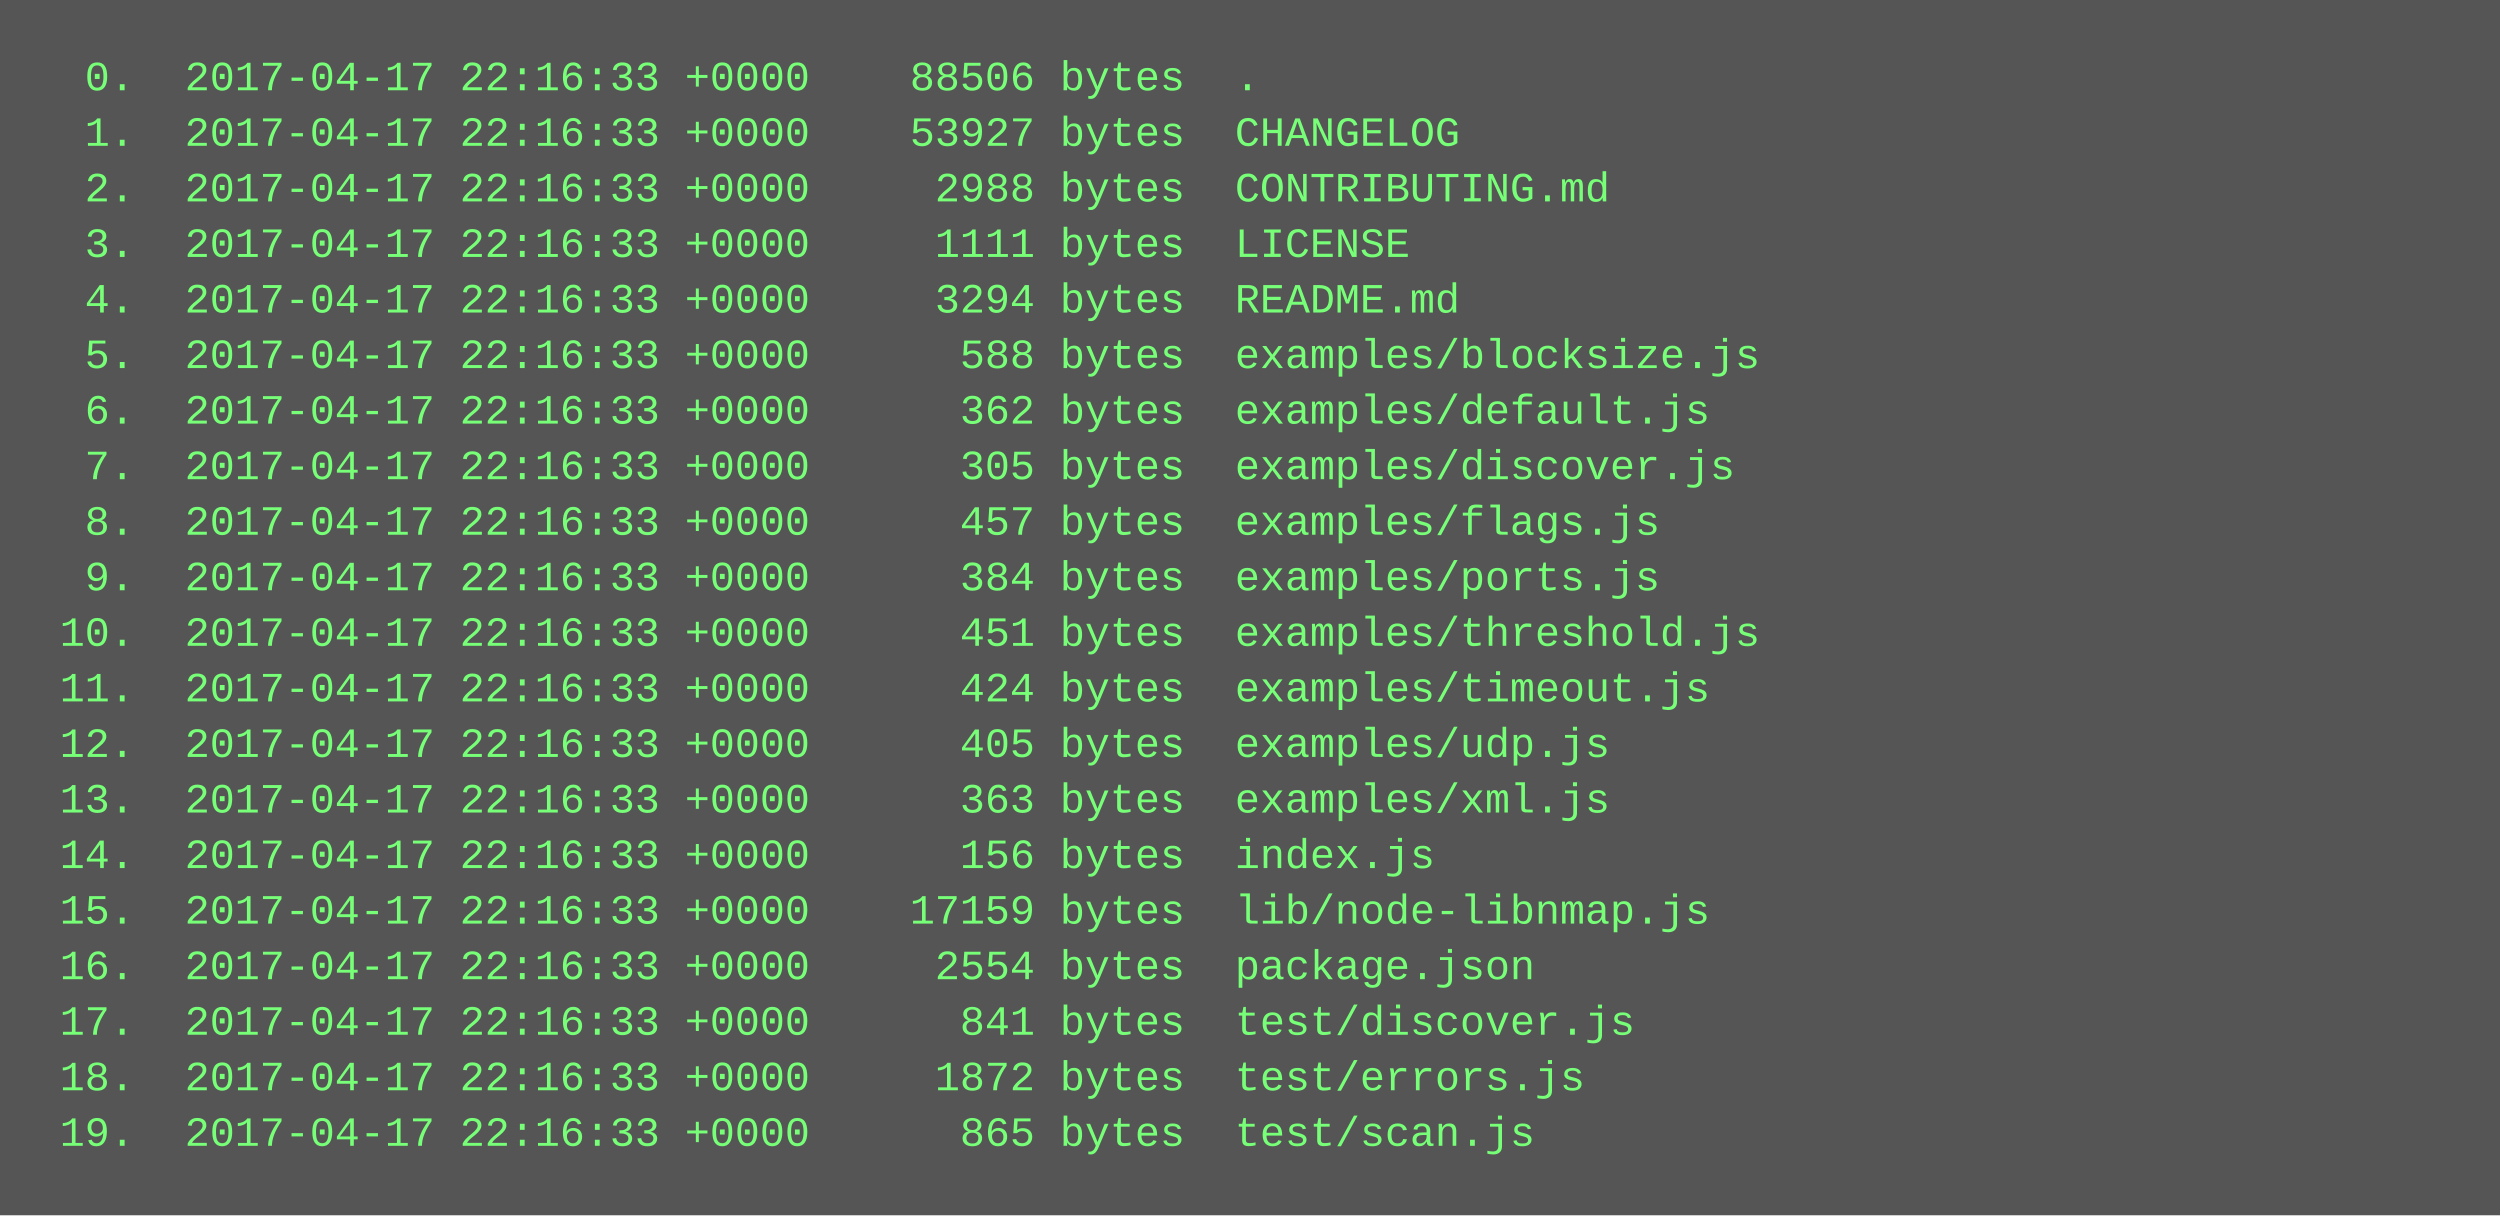
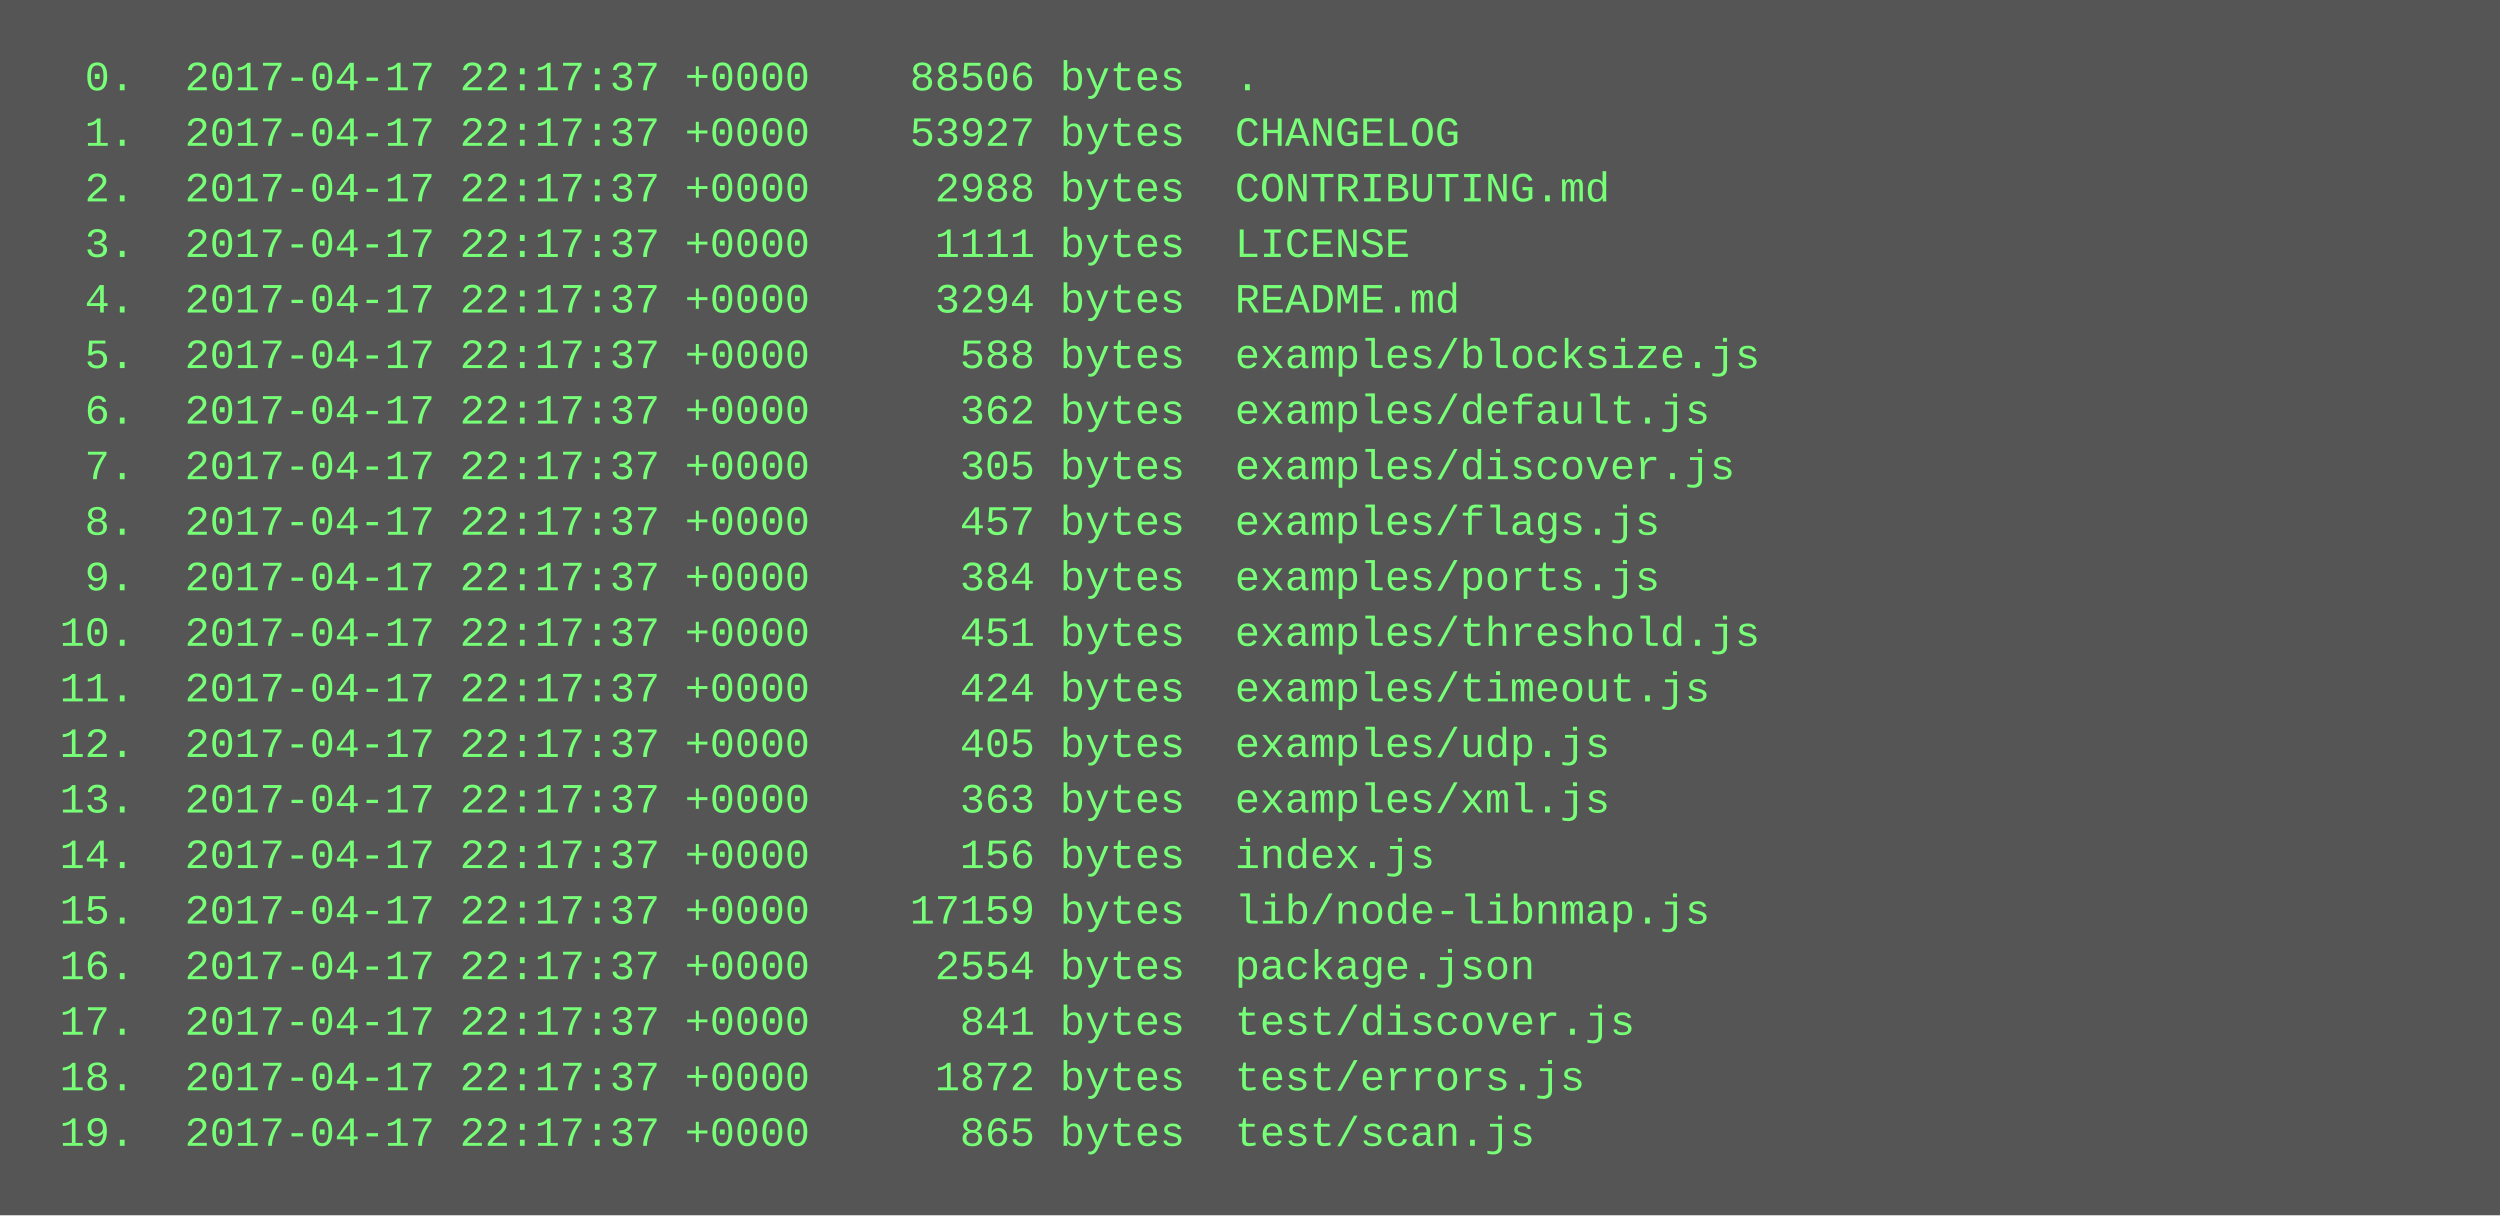
<svg xmlns="http://www.w3.org/2000/svg" height="350" width="720">
  <rect height="350" fill="#555" width="720" />
  <text fill="#7f7" font-family="Courier New" font-size="12" xml:space="preserve">
-     <tspan x="10" y="26">  0.  2017-04-17 22:16:33 +0000    88506 bytes  .</tspan>
-     <tspan x="10" y="42">  1.  2017-04-17 22:16:33 +0000    53927 bytes  CHANGELOG</tspan>
-     <tspan x="10" y="58">  2.  2017-04-17 22:16:33 +0000     2988 bytes  CONTRIBUTING.md</tspan>
-     <tspan x="10" y="74">  3.  2017-04-17 22:16:33 +0000     1111 bytes  LICENSE</tspan>
-     <tspan x="10" y="90">  4.  2017-04-17 22:16:33 +0000     3294 bytes  README.md</tspan>
-     <tspan x="10" y="106">  5.  2017-04-17 22:16:33 +0000      588 bytes  examples/blocksize.js</tspan>
-     <tspan x="10" y="122">  6.  2017-04-17 22:16:33 +0000      362 bytes  examples/default.js</tspan>
-     <tspan x="10" y="138">  7.  2017-04-17 22:16:33 +0000      305 bytes  examples/discover.js</tspan>
-     <tspan x="10" y="154">  8.  2017-04-17 22:16:33 +0000      457 bytes  examples/flags.js</tspan>
-     <tspan x="10" y="170">  9.  2017-04-17 22:16:33 +0000      384 bytes  examples/ports.js</tspan>
-     <tspan x="10" y="186"> 10.  2017-04-17 22:16:33 +0000      451 bytes  examples/threshold.js</tspan>
-     <tspan x="10" y="202"> 11.  2017-04-17 22:16:33 +0000      424 bytes  examples/timeout.js</tspan>
-     <tspan x="10" y="218"> 12.  2017-04-17 22:16:33 +0000      405 bytes  examples/udp.js</tspan>
-     <tspan x="10" y="234"> 13.  2017-04-17 22:16:33 +0000      363 bytes  examples/xml.js</tspan>
-     <tspan x="10" y="250"> 14.  2017-04-17 22:16:33 +0000      156 bytes  index.js</tspan>
-     <tspan x="10" y="266"> 15.  2017-04-17 22:16:33 +0000    17159 bytes  lib/node-libnmap.js</tspan>
-     <tspan x="10" y="282"> 16.  2017-04-17 22:16:33 +0000     2554 bytes  package.json</tspan>
-     <tspan x="10" y="298"> 17.  2017-04-17 22:16:33 +0000      841 bytes  test/discover.js</tspan>
-     <tspan x="10" y="314"> 18.  2017-04-17 22:16:33 +0000     1872 bytes  test/errors.js</tspan>
-     <tspan x="10" y="330"> 19.  2017-04-17 22:16:33 +0000      865 bytes  test/scan.js</tspan>
+     <tspan x="10" y="26">  0.  2017-04-17 22:17:37 +0000    88506 bytes  .</tspan>
+     <tspan x="10" y="42">  1.  2017-04-17 22:17:37 +0000    53927 bytes  CHANGELOG</tspan>
+     <tspan x="10" y="58">  2.  2017-04-17 22:17:37 +0000     2988 bytes  CONTRIBUTING.md</tspan>
+     <tspan x="10" y="74">  3.  2017-04-17 22:17:37 +0000     1111 bytes  LICENSE</tspan>
+     <tspan x="10" y="90">  4.  2017-04-17 22:17:37 +0000     3294 bytes  README.md</tspan>
+     <tspan x="10" y="106">  5.  2017-04-17 22:17:37 +0000      588 bytes  examples/blocksize.js</tspan>
+     <tspan x="10" y="122">  6.  2017-04-17 22:17:37 +0000      362 bytes  examples/default.js</tspan>
+     <tspan x="10" y="138">  7.  2017-04-17 22:17:37 +0000      305 bytes  examples/discover.js</tspan>
+     <tspan x="10" y="154">  8.  2017-04-17 22:17:37 +0000      457 bytes  examples/flags.js</tspan>
+     <tspan x="10" y="170">  9.  2017-04-17 22:17:37 +0000      384 bytes  examples/ports.js</tspan>
+     <tspan x="10" y="186"> 10.  2017-04-17 22:17:37 +0000      451 bytes  examples/threshold.js</tspan>
+     <tspan x="10" y="202"> 11.  2017-04-17 22:17:37 +0000      424 bytes  examples/timeout.js</tspan>
+     <tspan x="10" y="218"> 12.  2017-04-17 22:17:37 +0000      405 bytes  examples/udp.js</tspan>
+     <tspan x="10" y="234"> 13.  2017-04-17 22:17:37 +0000      363 bytes  examples/xml.js</tspan>
+     <tspan x="10" y="250"> 14.  2017-04-17 22:17:37 +0000      156 bytes  index.js</tspan>
+     <tspan x="10" y="266"> 15.  2017-04-17 22:17:37 +0000    17159 bytes  lib/node-libnmap.js</tspan>
+     <tspan x="10" y="282"> 16.  2017-04-17 22:17:37 +0000     2554 bytes  package.json</tspan>
+     <tspan x="10" y="298"> 17.  2017-04-17 22:17:37 +0000      841 bytes  test/discover.js</tspan>
+     <tspan x="10" y="314"> 18.  2017-04-17 22:17:37 +0000     1872 bytes  test/errors.js</tspan>
+     <tspan x="10" y="330"> 19.  2017-04-17 22:17:37 +0000      865 bytes  test/scan.js</tspan>
  </text>
</svg>
